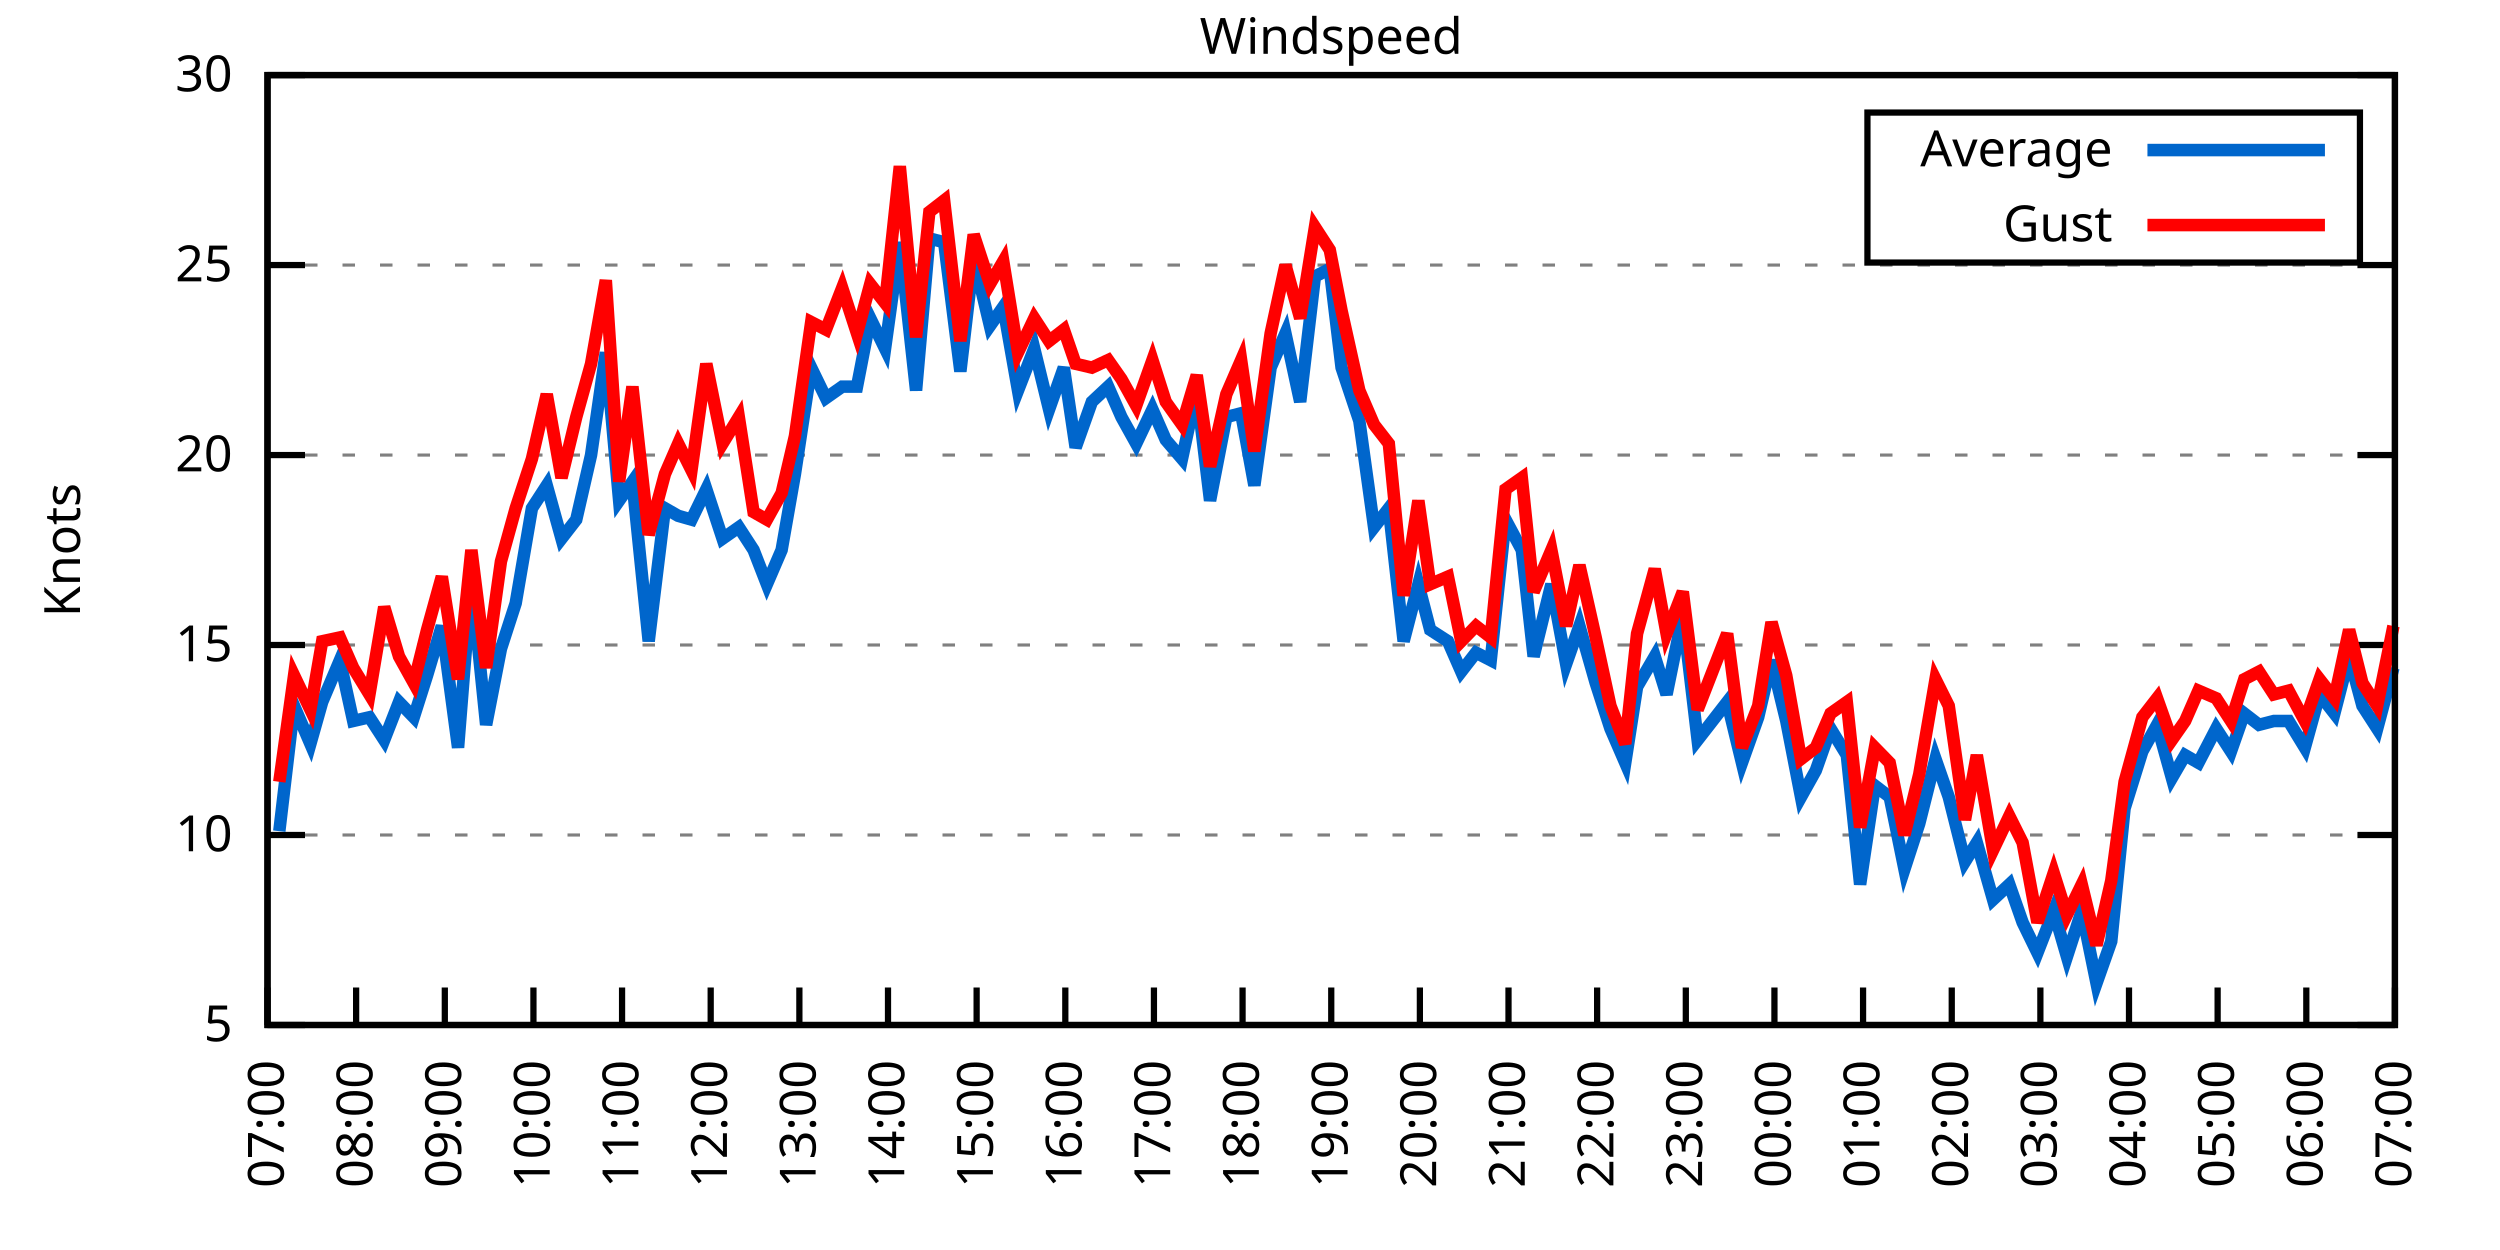
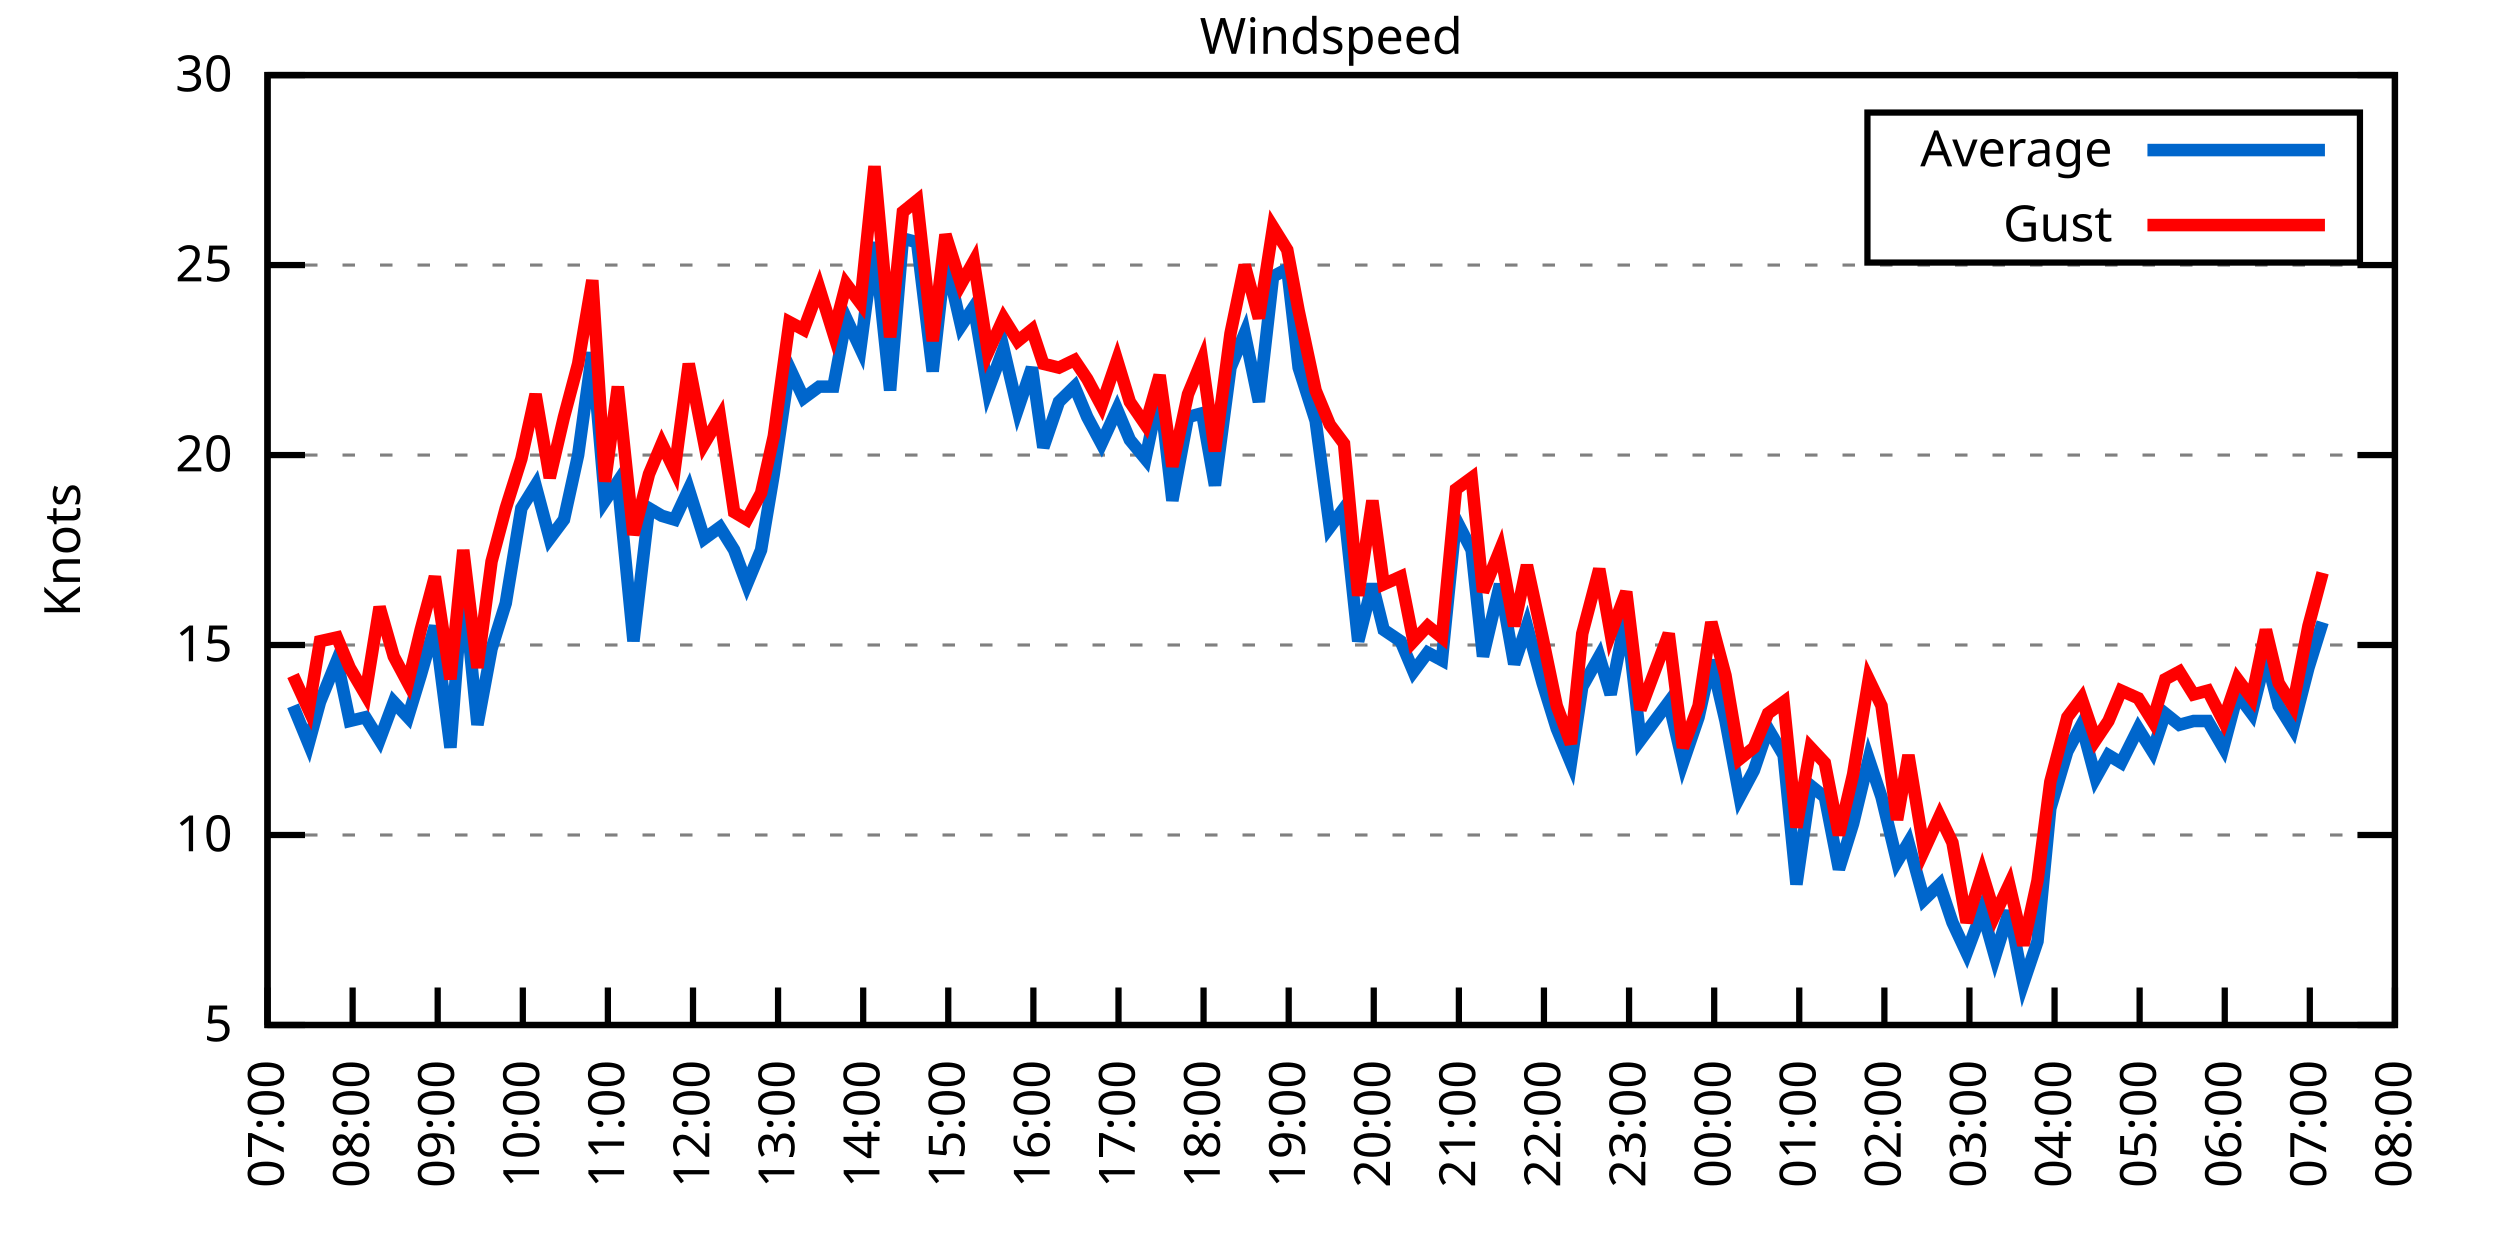
<svg xmlns="http://www.w3.org/2000/svg" xmlns:xlink="http://www.w3.org/1999/xlink" width="400" height="200" viewBox="0 0 400 200">
  <g id="gnuplot_canvas">
    <rect x="0" y="0" width="400" height="200" fill="none" />
    <defs>
      <circle id="gpDot" r="0.5" stroke-width="0.5" stroke="currentColor" />
      <path id="gpPt0" stroke-width="0.333" stroke="currentColor" d="M-1,0 h2 M0,-1 v2" />
      <path id="gpPt1" stroke-width="0.333" stroke="currentColor" d="M-1,-1 L1,1 M1,-1 L-1,1" />
      <path id="gpPt2" stroke-width="0.333" stroke="currentColor" d="M-1,0 L1,0 M0,-1 L0,1 M-1,-1 L1,1 M-1,1 L1,-1" />
      <rect id="gpPt3" stroke-width="0.333" stroke="currentColor" x="-1" y="-1" width="2" height="2" />
      <rect id="gpPt4" stroke-width="0.333" stroke="currentColor" fill="currentColor" x="-1" y="-1" width="2" height="2" />
      <circle id="gpPt5" stroke-width="0.333" stroke="currentColor" cx="0" cy="0" r="1" />
      <use xlink:href="#gpPt5" id="gpPt6" fill="currentColor" stroke="none" />
      <path id="gpPt7" stroke-width="0.333" stroke="currentColor" d="M0,-1.33 L-1.33,0.67 L1.33,0.67 z" />
      <use xlink:href="#gpPt7" id="gpPt8" fill="currentColor" stroke="none" />
      <use xlink:href="#gpPt7" id="gpPt9" stroke="currentColor" transform="rotate(180)" />
      <use xlink:href="#gpPt9" id="gpPt10" fill="currentColor" stroke="none" />
      <use xlink:href="#gpPt3" id="gpPt11" stroke="currentColor" transform="rotate(45)" />
      <use xlink:href="#gpPt11" id="gpPt12" fill="currentColor" stroke="none" />
      <path id="gpPt13" stroke-width="0.333" stroke="currentColor" d="M0,1.330 L1.265,0.411 L0.782,-1.067 L-0.782,-1.076 L-1.265,0.411 z" />
      <use xlink:href="#gpPt13" id="gpPt14" fill="currentColor" stroke="none" />
      <filter id="textbox" filterUnits="objectBoundingBox" x="0" y="0" height="1" width="1">
        <feFlood flood-color="white" flood-opacity="1" result="bgnd" />
        <feComposite in="SourceGraphic" in2="bgnd" operator="atop" />
      </filter>
      <filter id="greybox" filterUnits="objectBoundingBox" x="0" y="0" height="1" width="1">
        <feFlood flood-color="lightgrey" flood-opacity="1" result="grey" />
        <feComposite in="SourceGraphic" in2="grey" operator="atop" />
      </filter>
    </defs>
    <g fill="none" color="white" stroke="currentColor" stroke-width="1.00" stroke-linecap="butt" stroke-linejoin="miter">
</g>
    <g fill="none" color="black" stroke="currentColor" stroke-width="1.00" stroke-linecap="butt" stroke-linejoin="miter">
      <g stroke="none" shape-rendering="crispEdges">
        <polygon fill="rgb(255, 255, 255)" points="42.80,164.00 383.18,164.00 383.18,12.02 42.80,12.02 " />
      </g>
    </g>
    <g fill="none" color="black" stroke="currentColor" stroke-width="1.00" stroke-linecap="butt" stroke-linejoin="miter">
</g>
    <g fill="none" color="black" stroke="black" stroke-width="0.50" stroke-linecap="butt" stroke-linejoin="miter">
</g>
    <g fill="none" color="gray" stroke="currentColor" stroke-width="0.50" stroke-linecap="butt" stroke-linejoin="miter">
      <path stroke="gray" stroke-dasharray="2,4" class="gridline" d="M42.80,164.00 L383.19,164.00  " />
    </g>
    <g fill="none" color="gray" stroke="gray" stroke-width="1.00" stroke-linecap="butt" stroke-linejoin="miter">
</g>
    <g fill="none" color="black" stroke="currentColor" stroke-width="1.00" stroke-linecap="butt" stroke-linejoin="miter">
      <path stroke="black" d="M42.80,164.00 L48.80,164.00 M383.19,164.00 L377.19,164.00  " />
      <g transform="translate(37.20,166.60)" stroke="none" fill="black" font-family="Sans" font-size="8.00" text-anchor="end">
        <text>
          <tspan font-family="Sans"> 5</tspan>
        </text>
      </g>
    </g>
    <g fill="none" color="black" stroke="currentColor" stroke-width="1.00" stroke-linecap="butt" stroke-linejoin="miter">
</g>
    <g fill="none" color="black" stroke="black" stroke-width="0.50" stroke-linecap="butt" stroke-linejoin="miter">
</g>
    <g fill="none" color="gray" stroke="currentColor" stroke-width="0.50" stroke-linecap="butt" stroke-linejoin="miter">
      <path stroke="gray" stroke-dasharray="2,4" class="gridline" d="M42.80,133.60 L383.19,133.60  " />
    </g>
    <g fill="none" color="gray" stroke="gray" stroke-width="1.00" stroke-linecap="butt" stroke-linejoin="miter">
</g>
    <g fill="none" color="black" stroke="currentColor" stroke-width="1.00" stroke-linecap="butt" stroke-linejoin="miter">
      <path stroke="black" d="M42.80,133.60 L48.80,133.60 M383.19,133.60 L377.19,133.60  " />
      <g transform="translate(37.20,136.20)" stroke="none" fill="black" font-family="Sans" font-size="8.00" text-anchor="end">
        <text>
          <tspan font-family="Sans"> 10</tspan>
        </text>
      </g>
    </g>
    <g fill="none" color="black" stroke="currentColor" stroke-width="1.00" stroke-linecap="butt" stroke-linejoin="miter">
</g>
    <g fill="none" color="black" stroke="black" stroke-width="0.50" stroke-linecap="butt" stroke-linejoin="miter">
</g>
    <g fill="none" color="gray" stroke="currentColor" stroke-width="0.50" stroke-linecap="butt" stroke-linejoin="miter">
      <path stroke="gray" stroke-dasharray="2,4" class="gridline" d="M42.80,103.20 L383.19,103.20  " />
    </g>
    <g fill="none" color="gray" stroke="gray" stroke-width="1.00" stroke-linecap="butt" stroke-linejoin="miter">
</g>
    <g fill="none" color="black" stroke="currentColor" stroke-width="1.00" stroke-linecap="butt" stroke-linejoin="miter">
      <path stroke="black" d="M42.80,103.20 L48.80,103.20 M383.19,103.20 L377.19,103.20  " />
      <g transform="translate(37.20,105.80)" stroke="none" fill="black" font-family="Sans" font-size="8.00" text-anchor="end">
        <text>
          <tspan font-family="Sans"> 15</tspan>
        </text>
      </g>
    </g>
    <g fill="none" color="black" stroke="currentColor" stroke-width="1.00" stroke-linecap="butt" stroke-linejoin="miter">
</g>
    <g fill="none" color="black" stroke="black" stroke-width="0.50" stroke-linecap="butt" stroke-linejoin="miter">
</g>
    <g fill="none" color="gray" stroke="currentColor" stroke-width="0.50" stroke-linecap="butt" stroke-linejoin="miter">
      <path stroke="gray" stroke-dasharray="2,4" class="gridline" d="M42.80,72.81 L383.19,72.81  " />
    </g>
    <g fill="none" color="gray" stroke="gray" stroke-width="1.00" stroke-linecap="butt" stroke-linejoin="miter">
</g>
    <g fill="none" color="black" stroke="currentColor" stroke-width="1.00" stroke-linecap="butt" stroke-linejoin="miter">
      <path stroke="black" d="M42.80,72.81 L48.80,72.81 M383.19,72.81 L377.19,72.81  " />
      <g transform="translate(37.20,75.41)" stroke="none" fill="black" font-family="Sans" font-size="8.00" text-anchor="end">
        <text>
          <tspan font-family="Sans"> 20</tspan>
        </text>
      </g>
    </g>
    <g fill="none" color="black" stroke="currentColor" stroke-width="1.00" stroke-linecap="butt" stroke-linejoin="miter">
</g>
    <g fill="none" color="black" stroke="black" stroke-width="0.50" stroke-linecap="butt" stroke-linejoin="miter">
</g>
    <g fill="none" color="gray" stroke="currentColor" stroke-width="0.50" stroke-linecap="butt" stroke-linejoin="miter">
      <path stroke="gray" stroke-dasharray="2,4" class="gridline" d="M42.80,42.41 L383.19,42.41  " />
    </g>
    <g fill="none" color="gray" stroke="gray" stroke-width="1.00" stroke-linecap="butt" stroke-linejoin="miter">
</g>
    <g fill="none" color="black" stroke="currentColor" stroke-width="1.00" stroke-linecap="butt" stroke-linejoin="miter">
      <path stroke="black" d="M42.80,42.41 L48.80,42.41 M383.19,42.41 L377.19,42.41  " />
      <g transform="translate(37.20,45.01)" stroke="none" fill="black" font-family="Sans" font-size="8.00" text-anchor="end">
        <text>
          <tspan font-family="Sans"> 25</tspan>
        </text>
      </g>
    </g>
    <g fill="none" color="black" stroke="currentColor" stroke-width="1.00" stroke-linecap="butt" stroke-linejoin="miter">
</g>
    <g fill="none" color="black" stroke="black" stroke-width="0.50" stroke-linecap="butt" stroke-linejoin="miter">
</g>
    <g fill="none" color="gray" stroke="currentColor" stroke-width="0.50" stroke-linecap="butt" stroke-linejoin="miter">
      <path stroke="gray" stroke-dasharray="2,4" class="gridline" d="M42.80,12.01 L383.19,12.01  " />
    </g>
    <g fill="none" color="gray" stroke="gray" stroke-width="1.00" stroke-linecap="butt" stroke-linejoin="miter">
</g>
    <g fill="none" color="black" stroke="currentColor" stroke-width="1.00" stroke-linecap="butt" stroke-linejoin="miter">
      <path stroke="black" d="M42.80,12.01 L48.80,12.01 M383.19,12.01 L377.19,12.01  " />
      <g transform="translate(37.20,14.61)" stroke="none" fill="black" font-family="Sans" font-size="8.00" text-anchor="end">
        <text>
          <tspan font-family="Sans"> 30</tspan>
        </text>
      </g>
    </g>
    <g fill="none" color="black" stroke="currentColor" stroke-width="1.00" stroke-linecap="butt" stroke-linejoin="miter">
      <path stroke="black" d="M42.80,164.00 L42.80,158.00  " />
      <g transform="translate(45.40,169.60) rotate(270.00)" stroke="none" fill="black" font-family="Sans" font-size="8.00" text-anchor="end">
        <text>
          <tspan font-family="Sans">07:00</tspan>
        </text>
      </g>
    </g>
    <g fill="none" color="black" stroke="currentColor" stroke-width="1.00" stroke-linecap="butt" stroke-linejoin="miter">
-       <path stroke="black" d="M56.98,164.00 L56.98,158.00  " />
-       <g transform="translate(59.58,169.60) rotate(270.00)" stroke="none" fill="black" font-family="Sans" font-size="8.00" text-anchor="end">
+       <path stroke="black" d="M56.42,164.00 L56.42,158.00  " />
+       <g transform="translate(59.02,169.60) rotate(270.00)" stroke="none" fill="black" font-family="Sans" font-size="8.00" text-anchor="end">
        <text>
          <tspan font-family="Sans">08:00</tspan>
        </text>
      </g>
    </g>
    <g fill="none" color="black" stroke="currentColor" stroke-width="1.00" stroke-linecap="butt" stroke-linejoin="miter">
-       <path stroke="black" d="M71.17,164.00 L71.17,158.00  " />
-       <g transform="translate(73.77,169.60) rotate(270.00)" stroke="none" fill="black" font-family="Sans" font-size="8.00" text-anchor="end">
+       <path stroke="black" d="M70.03,164.00 L70.03,158.00  " />
+       <g transform="translate(72.63,169.60) rotate(270.00)" stroke="none" fill="black" font-family="Sans" font-size="8.00" text-anchor="end">
        <text>
          <tspan font-family="Sans">09:00</tspan>
        </text>
      </g>
    </g>
    <g fill="none" color="black" stroke="currentColor" stroke-width="1.00" stroke-linecap="butt" stroke-linejoin="miter">
-       <path stroke="black" d="M85.35,164.00 L85.35,158.00  " />
-       <g transform="translate(87.95,169.60) rotate(270.00)" stroke="none" fill="black" font-family="Sans" font-size="8.00" text-anchor="end">
+       <path stroke="black" d="M83.65,164.00 L83.65,158.00  " />
+       <g transform="translate(86.25,169.60) rotate(270.00)" stroke="none" fill="black" font-family="Sans" font-size="8.00" text-anchor="end">
        <text>
          <tspan font-family="Sans">10:00</tspan>
        </text>
      </g>
    </g>
    <g fill="none" color="black" stroke="currentColor" stroke-width="1.00" stroke-linecap="butt" stroke-linejoin="miter">
-       <path stroke="black" d="M99.53,164.00 L99.53,158.00  " />
-       <g transform="translate(102.13,169.60) rotate(270.00)" stroke="none" fill="black" font-family="Sans" font-size="8.00" text-anchor="end">
+       <path stroke="black" d="M97.26,164.00 L97.26,158.00  " />
+       <g transform="translate(99.86,169.60) rotate(270.00)" stroke="none" fill="black" font-family="Sans" font-size="8.00" text-anchor="end">
        <text>
          <tspan font-family="Sans">11:00</tspan>
        </text>
      </g>
    </g>
    <g fill="none" color="black" stroke="currentColor" stroke-width="1.00" stroke-linecap="butt" stroke-linejoin="miter">
-       <path stroke="black" d="M113.71,164.00 L113.71,158.00  " />
-       <g transform="translate(116.31,169.60) rotate(270.00)" stroke="none" fill="black" font-family="Sans" font-size="8.00" text-anchor="end">
+       <path stroke="black" d="M110.88,164.00 L110.88,158.00  " />
+       <g transform="translate(113.48,169.60) rotate(270.00)" stroke="none" fill="black" font-family="Sans" font-size="8.00" text-anchor="end">
        <text>
          <tspan font-family="Sans">12:00</tspan>
        </text>
      </g>
    </g>
    <g fill="none" color="black" stroke="currentColor" stroke-width="1.00" stroke-linecap="butt" stroke-linejoin="miter">
-       <path stroke="black" d="M127.90,164.00 L127.90,158.00  " />
-       <g transform="translate(130.50,169.60) rotate(270.00)" stroke="none" fill="black" font-family="Sans" font-size="8.00" text-anchor="end">
+       <path stroke="black" d="M124.49,164.00 L124.49,158.00  " />
+       <g transform="translate(127.09,169.60) rotate(270.00)" stroke="none" fill="black" font-family="Sans" font-size="8.00" text-anchor="end">
        <text>
          <tspan font-family="Sans">13:00</tspan>
        </text>
      </g>
    </g>
    <g fill="none" color="black" stroke="currentColor" stroke-width="1.00" stroke-linecap="butt" stroke-linejoin="miter">
-       <path stroke="black" d="M142.08,164.00 L142.08,158.00  " />
-       <g transform="translate(144.68,169.60) rotate(270.00)" stroke="none" fill="black" font-family="Sans" font-size="8.00" text-anchor="end">
+       <path stroke="black" d="M138.11,164.00 L138.11,158.00  " />
+       <g transform="translate(140.71,169.60) rotate(270.00)" stroke="none" fill="black" font-family="Sans" font-size="8.00" text-anchor="end">
        <text>
          <tspan font-family="Sans">14:00</tspan>
        </text>
      </g>
    </g>
    <g fill="none" color="black" stroke="currentColor" stroke-width="1.00" stroke-linecap="butt" stroke-linejoin="miter">
-       <path stroke="black" d="M156.26,164.00 L156.26,158.00  " />
-       <g transform="translate(158.86,169.60) rotate(270.00)" stroke="none" fill="black" font-family="Sans" font-size="8.00" text-anchor="end">
+       <path stroke="black" d="M151.72,164.00 L151.72,158.00  " />
+       <g transform="translate(154.32,169.60) rotate(270.00)" stroke="none" fill="black" font-family="Sans" font-size="8.00" text-anchor="end">
        <text>
          <tspan font-family="Sans">15:00</tspan>
        </text>
      </g>
    </g>
    <g fill="none" color="black" stroke="currentColor" stroke-width="1.00" stroke-linecap="butt" stroke-linejoin="miter">
-       <path stroke="black" d="M170.45,164.00 L170.45,158.00  " />
-       <g transform="translate(173.05,169.60) rotate(270.00)" stroke="none" fill="black" font-family="Sans" font-size="8.00" text-anchor="end">
+       <path stroke="black" d="M165.34,164.00 L165.34,158.00  " />
+       <g transform="translate(167.94,169.60) rotate(270.00)" stroke="none" fill="black" font-family="Sans" font-size="8.00" text-anchor="end">
        <text>
          <tspan font-family="Sans">16:00</tspan>
        </text>
      </g>
    </g>
    <g fill="none" color="black" stroke="currentColor" stroke-width="1.00" stroke-linecap="butt" stroke-linejoin="miter">
-       <path stroke="black" d="M184.63,164.00 L184.63,158.00  " />
-       <g transform="translate(187.23,169.60) rotate(270.00)" stroke="none" fill="black" font-family="Sans" font-size="8.00" text-anchor="end">
+       <path stroke="black" d="M178.96,164.00 L178.96,158.00  " />
+       <g transform="translate(181.56,169.60) rotate(270.00)" stroke="none" fill="black" font-family="Sans" font-size="8.00" text-anchor="end">
        <text>
          <tspan font-family="Sans">17:00</tspan>
        </text>
      </g>
    </g>
    <g fill="none" color="black" stroke="currentColor" stroke-width="1.00" stroke-linecap="butt" stroke-linejoin="miter">
-       <path stroke="black" d="M198.81,164.00 L198.81,158.00  " />
-       <g transform="translate(201.41,169.60) rotate(270.00)" stroke="none" fill="black" font-family="Sans" font-size="8.00" text-anchor="end">
+       <path stroke="black" d="M192.57,164.00 L192.57,158.00  " />
+       <g transform="translate(195.17,169.60) rotate(270.00)" stroke="none" fill="black" font-family="Sans" font-size="8.00" text-anchor="end">
        <text>
          <tspan font-family="Sans">18:00</tspan>
        </text>
      </g>
    </g>
    <g fill="none" color="black" stroke="currentColor" stroke-width="1.00" stroke-linecap="butt" stroke-linejoin="miter">
-       <path stroke="black" d="M213.00,164.00 L213.00,158.00  " />
-       <g transform="translate(215.60,169.60) rotate(270.00)" stroke="none" fill="black" font-family="Sans" font-size="8.00" text-anchor="end">
+       <path stroke="black" d="M206.19,164.00 L206.19,158.00  " />
+       <g transform="translate(208.79,169.60) rotate(270.00)" stroke="none" fill="black" font-family="Sans" font-size="8.00" text-anchor="end">
        <text>
          <tspan font-family="Sans">19:00</tspan>
        </text>
      </g>
    </g>
    <g fill="none" color="black" stroke="currentColor" stroke-width="1.00" stroke-linecap="butt" stroke-linejoin="miter">
-       <path stroke="black" d="M227.18,164.00 L227.18,158.00  " />
-       <g transform="translate(229.78,169.60) rotate(270.00)" stroke="none" fill="black" font-family="Sans" font-size="8.00" text-anchor="end">
+       <path stroke="black" d="M219.80,164.00 L219.80,158.00  " />
+       <g transform="translate(222.40,169.60) rotate(270.00)" stroke="none" fill="black" font-family="Sans" font-size="8.00" text-anchor="end">
        <text>
          <tspan font-family="Sans">20:00</tspan>
        </text>
      </g>
    </g>
    <g fill="none" color="black" stroke="currentColor" stroke-width="1.00" stroke-linecap="butt" stroke-linejoin="miter">
-       <path stroke="black" d="M241.36,164.00 L241.36,158.00  " />
-       <g transform="translate(243.96,169.60) rotate(270.00)" stroke="none" fill="black" font-family="Sans" font-size="8.00" text-anchor="end">
+       <path stroke="black" d="M233.42,164.00 L233.42,158.00  " />
+       <g transform="translate(236.02,169.60) rotate(270.00)" stroke="none" fill="black" font-family="Sans" font-size="8.00" text-anchor="end">
        <text>
          <tspan font-family="Sans">21:00</tspan>
        </text>
      </g>
    </g>
    <g fill="none" color="black" stroke="currentColor" stroke-width="1.00" stroke-linecap="butt" stroke-linejoin="miter">
-       <path stroke="black" d="M255.54,164.00 L255.54,158.00  " />
-       <g transform="translate(258.14,169.60) rotate(270.00)" stroke="none" fill="black" font-family="Sans" font-size="8.00" text-anchor="end">
+       <path stroke="black" d="M247.03,164.00 L247.03,158.00  " />
+       <g transform="translate(249.63,169.60) rotate(270.00)" stroke="none" fill="black" font-family="Sans" font-size="8.00" text-anchor="end">
        <text>
          <tspan font-family="Sans">22:00</tspan>
        </text>
      </g>
    </g>
    <g fill="none" color="black" stroke="currentColor" stroke-width="1.00" stroke-linecap="butt" stroke-linejoin="miter">
-       <path stroke="black" d="M269.73,164.00 L269.73,158.00  " />
-       <g transform="translate(272.33,169.60) rotate(270.00)" stroke="none" fill="black" font-family="Sans" font-size="8.00" text-anchor="end">
+       <path stroke="black" d="M260.65,164.00 L260.65,158.00  " />
+       <g transform="translate(263.25,169.60) rotate(270.00)" stroke="none" fill="black" font-family="Sans" font-size="8.00" text-anchor="end">
        <text>
          <tspan font-family="Sans">23:00</tspan>
        </text>
      </g>
    </g>
    <g fill="none" color="black" stroke="currentColor" stroke-width="1.00" stroke-linecap="butt" stroke-linejoin="miter">
-       <path stroke="black" d="M283.91,164.00 L283.91,158.00  " />
-       <g transform="translate(286.51,169.60) rotate(270.00)" stroke="none" fill="black" font-family="Sans" font-size="8.00" text-anchor="end">
+       <path stroke="black" d="M274.27,164.00 L274.27,158.00  " />
+       <g transform="translate(276.87,169.60) rotate(270.00)" stroke="none" fill="black" font-family="Sans" font-size="8.00" text-anchor="end">
        <text>
          <tspan font-family="Sans">00:00</tspan>
        </text>
      </g>
    </g>
    <g fill="none" color="black" stroke="currentColor" stroke-width="1.00" stroke-linecap="butt" stroke-linejoin="miter">
-       <path stroke="black" d="M298.09,164.00 L298.09,158.00  " />
-       <g transform="translate(300.69,169.60) rotate(270.00)" stroke="none" fill="black" font-family="Sans" font-size="8.00" text-anchor="end">
+       <path stroke="black" d="M287.88,164.00 L287.88,158.00  " />
+       <g transform="translate(290.48,169.60) rotate(270.00)" stroke="none" fill="black" font-family="Sans" font-size="8.00" text-anchor="end">
        <text>
          <tspan font-family="Sans">01:00</tspan>
        </text>
      </g>
    </g>
    <g fill="none" color="black" stroke="currentColor" stroke-width="1.00" stroke-linecap="butt" stroke-linejoin="miter">
-       <path stroke="black" d="M312.28,164.00 L312.28,158.00  " />
-       <g transform="translate(314.88,169.60) rotate(270.00)" stroke="none" fill="black" font-family="Sans" font-size="8.00" text-anchor="end">
+       <path stroke="black" d="M301.50,164.00 L301.50,158.00  " />
+       <g transform="translate(304.10,169.60) rotate(270.00)" stroke="none" fill="black" font-family="Sans" font-size="8.00" text-anchor="end">
        <text>
          <tspan font-family="Sans">02:00</tspan>
        </text>
      </g>
    </g>
    <g fill="none" color="black" stroke="currentColor" stroke-width="1.00" stroke-linecap="butt" stroke-linejoin="miter">
-       <path stroke="black" d="M326.46,164.00 L326.46,158.00  " />
-       <g transform="translate(329.06,169.60) rotate(270.00)" stroke="none" fill="black" font-family="Sans" font-size="8.00" text-anchor="end">
+       <path stroke="black" d="M315.11,164.00 L315.11,158.00  " />
+       <g transform="translate(317.71,169.60) rotate(270.00)" stroke="none" fill="black" font-family="Sans" font-size="8.00" text-anchor="end">
        <text>
          <tspan font-family="Sans">03:00</tspan>
        </text>
      </g>
    </g>
    <g fill="none" color="black" stroke="currentColor" stroke-width="1.00" stroke-linecap="butt" stroke-linejoin="miter">
-       <path stroke="black" d="M340.64,164.00 L340.64,158.00  " />
-       <g transform="translate(343.24,169.60) rotate(270.00)" stroke="none" fill="black" font-family="Sans" font-size="8.00" text-anchor="end">
+       <path stroke="black" d="M328.73,164.00 L328.73,158.00  " />
+       <g transform="translate(331.33,169.60) rotate(270.00)" stroke="none" fill="black" font-family="Sans" font-size="8.00" text-anchor="end">
        <text>
          <tspan font-family="Sans">04:00</tspan>
        </text>
      </g>
    </g>
    <g fill="none" color="black" stroke="currentColor" stroke-width="1.00" stroke-linecap="butt" stroke-linejoin="miter">
-       <path stroke="black" d="M354.82,164.00 L354.82,158.00  " />
-       <g transform="translate(357.42,169.60) rotate(270.00)" stroke="none" fill="black" font-family="Sans" font-size="8.00" text-anchor="end">
+       <path stroke="black" d="M342.34,164.00 L342.34,158.00  " />
+       <g transform="translate(344.94,169.60) rotate(270.00)" stroke="none" fill="black" font-family="Sans" font-size="8.00" text-anchor="end">
        <text>
          <tspan font-family="Sans">05:00</tspan>
        </text>
      </g>
    </g>
    <g fill="none" color="black" stroke="currentColor" stroke-width="1.00" stroke-linecap="butt" stroke-linejoin="miter">
-       <path stroke="black" d="M369.01,164.00 L369.01,158.00  " />
-       <g transform="translate(371.61,169.60) rotate(270.00)" stroke="none" fill="black" font-family="Sans" font-size="8.00" text-anchor="end">
+       <path stroke="black" d="M355.96,164.00 L355.96,158.00  " />
+       <g transform="translate(358.56,169.60) rotate(270.00)" stroke="none" fill="black" font-family="Sans" font-size="8.00" text-anchor="end">
        <text>
          <tspan font-family="Sans">06:00</tspan>
+         </text>
+       </g>
+     </g>
+     <g fill="none" color="black" stroke="currentColor" stroke-width="1.00" stroke-linecap="butt" stroke-linejoin="miter">
+       <path stroke="black" d="M369.57,164.00 L369.57,158.00  " />
+       <g transform="translate(372.17,169.60) rotate(270.00)" stroke="none" fill="black" font-family="Sans" font-size="8.00" text-anchor="end">
+         <text>
+           <tspan font-family="Sans">07:00</tspan>
        </text>
      </g>
    </g>
    <g fill="none" color="black" stroke="currentColor" stroke-width="1.00" stroke-linecap="butt" stroke-linejoin="miter">
      <path stroke="black" d="M383.19,164.00 L383.19,158.00  " />
      <g transform="translate(385.79,169.60) rotate(270.00)" stroke="none" fill="black" font-family="Sans" font-size="8.00" text-anchor="end">
        <text>
-           <tspan font-family="Sans">07:00</tspan>
+           <tspan font-family="Sans">08:00</tspan>
        </text>
      </g>
    </g>
    <g fill="none" color="black" stroke="currentColor" stroke-width="1.00" stroke-linecap="butt" stroke-linejoin="miter">
</g>
    <g fill="none" color="black" stroke="currentColor" stroke-width="1.00" stroke-linecap="butt" stroke-linejoin="miter">
      <path stroke="black" d="M42.80,12.01 L42.80,164.00 L383.19,164.00 L383.19,12.01 L42.80,12.01 Z  " />
    </g>
    <g fill="none" color="black" stroke="currentColor" stroke-width="1.00" stroke-linecap="butt" stroke-linejoin="miter">
</g>
    <g fill="none" color="black" stroke="currentColor" stroke-width="1.00" stroke-linecap="butt" stroke-linejoin="miter">
      <path stroke="black" d="M298.79,42.01 L298.79,18.01 L377.59,18.01 L377.59,42.01 L298.79,42.01 Z  " />
    </g>
    <g id="Windspeed_plot_1">
      <g fill="none" color="white" stroke="black" stroke-width="2.00" stroke-linecap="butt" stroke-linejoin="miter">
</g>
      <g fill="none" color="black" stroke="currentColor" stroke-width="2.00" stroke-linecap="butt" stroke-linejoin="miter">
        <g transform="translate(337.99,26.61)" stroke="none" fill="black" font-family="Sans" font-size="8.00" text-anchor="end">
          <text>
            <tspan font-family="Sans">Average</tspan>
          </text>
        </g>
      </g>
      <g fill="none" color="black" stroke="currentColor" stroke-width="2.00" stroke-linecap="butt" stroke-linejoin="miter">
-         <path stroke="rgb(  0, 102, 204)" d="M343.59,24.01 L371.99,24.01 M44.69,132.99 L47.05,112.93 L49.66,119.01 L51.55,112.32 L54.38,105.64 L56.51,115.36   L59.11,114.76 L61.47,118.40 L63.84,112.32 L66.20,114.76 L68.33,108.07 L70.69,100.16 L73.29,119.62 L75.42,92.87   L77.78,115.97 L80.15,103.81 L82.51,96.52 L85.11,81.32 L87.48,77.67 L89.84,86.18 L92.20,83.14 L94.57,72.81   L96.93,56.39 L99.06,80.10 L101.19,77.06 L103.79,102.60 L106.39,81.32 L108.51,82.53 L110.64,83.14 L113.01,78.28   L115.61,86.18 L118.21,84.36 L120.57,88.00 L122.70,93.48 L125.06,88.00 L127.19,75.85 L129.79,58.82 L132.15,63.69   L134.75,61.86 L137.12,61.86 L139.24,50.92 L141.61,55.78 L143.97,38.76 L146.57,62.47 L148.70,38.15 L151.06,38.76   L153.66,59.43 L155.79,41.19 L158.39,52.14 L160.52,49.10 L162.88,62.47 L165.48,55.78 L167.85,65.51 L170.21,58.82   L172.10,71.59 L174.70,64.29 L177.30,61.86 L179.43,66.73 L181.79,70.98 L184.39,65.51 L186.52,70.37 L189.12,73.41   L191.48,62.47 L193.61,80.10 L196.21,66.73 L198.58,66.12 L200.70,77.67 L203.30,58.82 L205.67,53.35 L208.03,64.29   L210.39,44.23 L212.76,43.02 L214.65,58.82 L217.49,67.33 L219.85,84.36 L222.21,81.32 L224.58,102.60 L226.94,93.48   L228.83,100.77 L231.67,102.60 L233.80,107.46 L236.16,104.42 L238.52,105.64 L240.89,83.14 L243.49,88.00 L245.38,105.03   L248.22,93.48 L250.58,106.24 L252.71,100.16 L255.31,109.28 L257.67,116.58 L260.04,122.05 L261.93,109.89 L264.76,105.03   L266.65,111.11 L269.25,98.34 L271.62,118.40 L276.35,112.32 L278.71,122.05 L281.31,114.76 L283.44,105.64 L285.80,115.36   L288.16,127.52 L290.53,123.27 L292.89,116.58 L295.49,120.83 L297.62,141.51 L299.98,125.70 L302.35,127.52 L304.71,139.07   L307.08,131.78 L309.68,121.44 L311.80,127.52 L314.40,137.86 L316.29,134.82 L318.89,143.94 L321.49,141.51 L323.62,147.59   L325.99,152.45 L328.59,145.76 L330.71,153.06 L333.08,145.76 L335.44,157.31 L337.80,150.62 L339.93,129.35 L342.77,120.23   L345.13,115.97 L347.50,124.48 L349.62,120.83 L351.75,122.05 L354.59,116.58 L356.95,120.23 L359.08,114.15 L361.44,115.97   L363.81,115.36 L366.17,115.36 L368.77,119.62 L371.13,111.11 L373.50,114.15 L375.86,105.03 L377.99,112.93 L380.35,116.58   L382.95,106.85  " />
+         <path stroke="rgb(  0, 102, 204)" d="M343.59,24.01 L371.99,24.01 M46.88,112.93 L49.38,119.01 L51.20,112.32 L53.92,105.64 L55.96,115.36 L58.46,114.76   L60.73,118.40 L63.00,112.32 L65.27,114.76 L67.31,108.07 L69.58,100.16 L72.07,119.62 L74.12,92.87 L76.39,115.97   L78.65,103.81 L80.92,96.52 L83.42,81.32 L85.69,77.67 L87.96,86.18 L90.23,83.14 L92.50,72.81 L94.77,56.39   L96.81,80.10 L98.85,77.06 L101.35,102.60 L103.84,81.32 L105.89,82.53 L107.93,83.14 L110.20,78.28 L112.69,86.18   L115.19,84.36 L117.46,88.00 L119.50,93.48 L121.77,88.00 L123.81,75.85 L126.31,58.82 L128.58,63.69 L131.07,61.86   L133.34,61.86 L135.39,50.92 L137.66,55.78 L139.92,38.76 L142.42,62.47 L144.46,38.15 L146.73,38.76 L149.23,59.43   L151.27,41.19 L153.77,52.14 L155.81,49.10 L158.08,62.47 L160.57,55.78 L162.84,65.51 L165.11,58.82 L166.93,71.59   L169.43,64.29 L171.92,61.86 L173.96,66.73 L176.23,70.98 L178.73,65.51 L180.77,70.37 L183.27,73.41 L185.54,62.47   L187.58,80.10 L190.08,66.73 L192.34,66.12 L194.39,77.67 L196.88,58.82 L199.15,53.35 L201.42,64.29 L203.69,44.23   L205.96,43.02 L207.78,58.82 L210.50,67.33 L212.77,84.36 L215.04,81.32 L217.31,102.60 L219.58,93.48 L221.39,100.77   L224.11,102.60 L226.16,107.46 L228.43,104.42 L230.70,105.64 L232.96,83.14 L235.46,88.00 L237.28,105.03 L240.00,93.48   L242.27,106.24 L244.31,100.16 L246.81,109.28 L249.08,116.58 L251.35,122.05 L253.16,109.89 L255.88,105.03 L257.70,111.11   L260.20,98.34 L262.47,118.40 L267.00,112.32 L269.27,122.05 L271.77,114.76 L273.81,105.64 L276.08,115.36 L278.35,127.52   L280.62,123.27 L282.89,116.58 L285.38,120.83 L287.43,141.51 L289.70,125.70 L291.97,127.52 L294.23,139.07 L296.50,131.78   L299.00,121.44 L301.04,127.52 L303.54,137.86 L305.35,134.82 L307.85,143.94 L310.35,141.51 L312.39,147.59 L314.66,152.45   L317.15,145.76 L319.20,153.06 L321.47,145.76 L323.74,157.31 L326.00,150.62 L328.05,129.35 L330.77,120.23 L333.04,115.97   L335.31,124.48 L337.35,120.83 L339.39,122.05 L342.12,116.58 L344.39,120.23 L346.43,114.15 L348.70,115.97 L350.97,115.36   L353.24,115.36 L355.73,119.62 L358.00,111.11 L360.27,114.15 L362.54,105.03 L364.58,112.93 L366.85,116.58 L369.35,106.85   L371.62,99.56  " />
      </g>
    </g>
    <g id="Windspeed_plot_2">
      <g fill="none" color="black" stroke="currentColor" stroke-width="2.00" stroke-linecap="butt" stroke-linejoin="miter">
        <g transform="translate(337.99,38.61)" stroke="none" fill="black" font-family="Sans" font-size="8.00" text-anchor="end">
          <text>
            <tspan font-family="Sans">Gust</tspan>
          </text>
        </g>
      </g>
      <g fill="none" color="black" stroke="currentColor" stroke-width="2.00" stroke-linecap="butt" stroke-linejoin="miter">
-         <path stroke="rgb(255,   0,   0)" d="M343.59,36.01 L371.99,36.01 M44.69,125.09 L47.05,108.07 L49.66,113.54 L51.55,102.60 L54.38,101.99 L56.51,106.85   L59.11,111.11 L61.47,97.12 L63.84,105.03 L66.20,109.28 L68.33,100.77 L70.69,92.26 L73.29,108.68 L75.42,88.00   L77.78,106.85 L80.15,89.83 L82.51,81.32 L85.11,73.41 L87.48,63.08 L89.84,76.45 L92.20,66.73 L94.57,58.21   L96.93,44.84 L99.06,77.06 L101.19,61.86 L103.79,85.57 L106.39,75.85 L108.51,70.98 L110.64,75.24 L113.01,58.21   L115.61,70.98 L118.21,66.73 L120.57,81.93 L122.70,83.14 L125.06,78.89 L127.19,69.77 L129.79,51.53 L132.15,52.74   L134.75,46.06 L137.12,53.35 L139.24,45.45 L141.61,48.49 L143.97,26.60 L146.57,53.96 L148.70,33.90 L151.06,32.07   L153.66,54.57 L155.79,37.54 L158.39,45.45 L160.52,41.80 L162.88,56.39 L165.48,50.92 L167.85,54.57 L170.21,52.74   L172.10,58.21 L174.70,58.82 L177.30,57.61 L179.43,60.65 L181.79,64.90 L184.39,57.61 L186.52,64.29 L189.12,67.94   L191.48,60.04 L193.61,74.63 L196.21,63.08 L198.58,57.61 L200.70,72.20 L203.30,53.35 L205.67,42.41 L208.03,50.92   L210.39,36.33 L212.76,39.98 L214.65,49.70 L217.49,62.47 L219.85,67.94 L222.21,70.98 L224.58,95.30 L226.94,80.10   L228.83,93.48 L231.67,92.26 L233.80,102.60 L236.16,100.16 L238.52,101.99 L240.89,78.28 L243.49,76.45 L245.38,94.69   L248.22,88.00 L250.58,100.16 L252.71,90.44 L255.31,101.99 L257.67,112.93 L260.04,119.01 L261.93,101.38 L264.76,91.04   L266.65,101.38 L269.25,94.69 L271.62,113.54 L276.35,101.38 L278.71,119.62 L281.31,112.93 L283.44,99.56 L285.80,108.07   L288.16,121.44 L290.53,119.62 L292.89,114.15 L295.49,112.32 L297.62,132.39 L299.98,119.62 L302.35,122.05 L304.71,133.60   L307.08,123.87 L309.68,108.68 L311.80,112.93 L314.40,131.17 L316.29,120.83 L318.89,136.03 L321.49,130.56 L323.62,134.82   L325.99,147.59 L328.59,139.68 L330.71,146.37 L333.08,141.51 L335.44,151.23 L337.80,140.90 L339.93,125.09 L342.77,114.76   L345.13,111.72 L347.50,118.40 L349.62,115.36 L351.75,110.50 L354.59,111.72 L356.95,115.36 L359.08,108.68 L361.44,107.46   L363.81,111.11 L366.17,110.50 L368.77,115.36 L371.13,108.68 L373.50,111.72 L375.86,100.77 L377.99,109.28 L380.35,112.93   L382.95,100.16  " />
+         <path stroke="rgb(255,   0,   0)" d="M343.59,36.01 L371.99,36.01 M46.88,108.07 L49.38,113.54 L51.20,102.60 L53.92,101.99 L55.96,106.85 L58.46,111.11   L60.73,97.12 L63.00,105.03 L65.27,109.28 L67.31,100.77 L69.58,92.26 L72.07,108.68 L74.12,88.00 L76.39,106.85   L78.65,89.83 L80.92,81.32 L83.42,73.41 L85.69,63.08 L87.96,76.45 L90.23,66.73 L92.50,58.21 L94.77,44.84   L96.81,77.06 L98.85,61.86 L101.35,85.57 L103.84,75.85 L105.89,70.98 L107.93,75.24 L110.20,58.21 L112.69,70.98   L115.19,66.73 L117.46,81.93 L119.50,83.14 L121.77,78.89 L123.81,69.77 L126.31,51.53 L128.58,52.74 L131.07,46.06   L133.34,53.35 L135.39,45.45 L137.66,48.49 L139.92,26.60 L142.42,53.96 L144.46,33.90 L146.73,32.07 L149.23,54.57   L151.27,37.54 L153.77,45.45 L155.81,41.80 L158.08,56.39 L160.57,50.92 L162.84,54.57 L165.11,52.74 L166.93,58.21   L169.43,58.82 L171.92,57.61 L173.96,60.65 L176.23,64.90 L178.73,57.61 L180.77,64.29 L183.27,67.94 L185.54,60.04   L187.58,74.63 L190.08,63.08 L192.34,57.61 L194.39,72.20 L196.88,53.35 L199.15,42.41 L201.42,50.92 L203.69,36.33   L205.96,39.98 L207.78,49.70 L210.50,62.47 L212.77,67.94 L215.04,70.98 L217.31,95.30 L219.58,80.10 L221.39,93.48   L224.11,92.26 L226.16,102.60 L228.43,100.16 L230.70,101.99 L232.96,78.28 L235.46,76.45 L237.28,94.69 L240.00,88.00   L242.27,100.16 L244.31,90.44 L246.81,101.99 L249.08,112.93 L251.35,119.01 L253.16,101.38 L255.88,91.04 L257.70,101.38   L260.20,94.69 L262.47,113.54 L267.00,101.38 L269.27,119.62 L271.77,112.93 L273.81,99.56 L276.08,108.07 L278.35,121.44   L280.62,119.62 L282.89,114.15 L285.38,112.32 L287.43,132.39 L289.70,119.62 L291.97,122.05 L294.23,133.60 L296.50,123.87   L299.00,108.68 L301.04,112.93 L303.54,131.17 L305.35,120.83 L307.85,136.03 L310.35,130.56 L312.39,134.82 L314.66,147.59   L317.15,139.68 L319.20,146.37 L321.47,141.51 L323.74,151.23 L326.00,140.90 L328.05,125.09 L330.77,114.76 L333.04,111.72   L335.31,118.40 L337.35,115.36 L339.39,110.50 L342.12,111.72 L344.39,115.36 L346.43,108.68 L348.70,107.46 L350.97,111.11   L353.24,110.50 L355.73,115.36 L358.00,108.68 L360.27,111.72 L362.54,100.77 L364.58,109.28 L366.85,112.93 L369.35,100.16   L371.62,91.65  " />
      </g>
    </g>
    <g fill="none" color="black" stroke="currentColor" stroke-width="2.00" stroke-linecap="butt" stroke-linejoin="miter">
</g>
    <g fill="none" color="black" stroke="black" stroke-width="1.00" stroke-linecap="butt" stroke-linejoin="miter">
</g>
    <g fill="none" color="black" stroke="currentColor" stroke-width="1.00" stroke-linecap="butt" stroke-linejoin="miter">
      <path stroke="black" d="M42.80,12.01 L42.80,164.00 L383.19,164.00 L383.19,12.01 L42.80,12.01 Z  " />
      <g transform="translate(12.80,88.01) rotate(270.00)" stroke="none" fill="black" font-family="Sans" font-size="8.00" text-anchor="middle">
        <text>
          <tspan font-family="Sans">Knots</tspan>
        </text>
      </g>
    </g>
    <g fill="none" color="black" stroke="currentColor" stroke-width="1.00" stroke-linecap="butt" stroke-linejoin="miter">
</g>
    <g fill="none" color="black" stroke="currentColor" stroke-width="1.00" stroke-linecap="butt" stroke-linejoin="miter">
      <g transform="translate(212.99,8.61)" stroke="none" fill="black" font-family="Sans" font-size="8.00" text-anchor="middle">
        <text>
          <tspan font-family="Sans">Windspeed</tspan>
        </text>
      </g>
    </g>
    <g fill="none" color="black" stroke="currentColor" stroke-width="1.00" stroke-linecap="butt" stroke-linejoin="miter">
</g>
  </g>
</svg>
